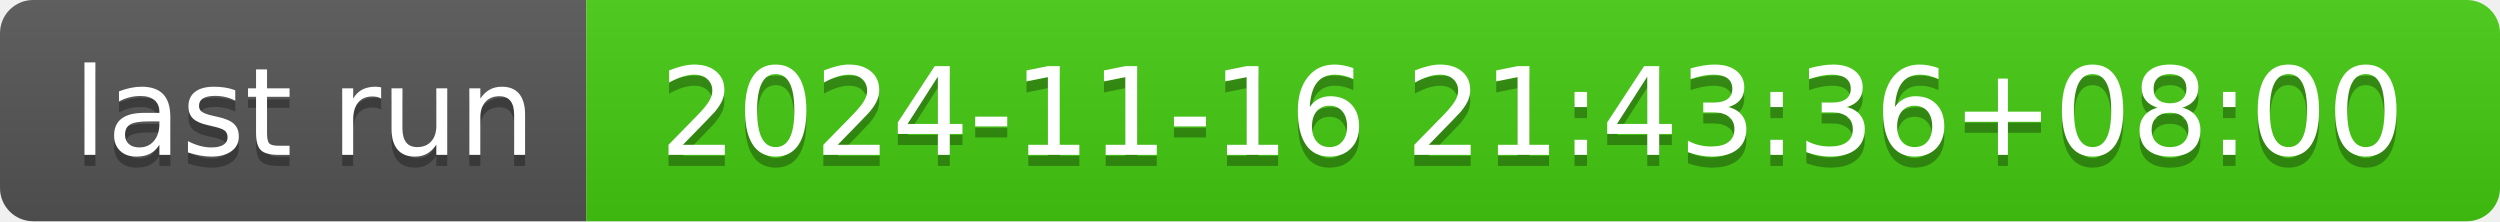
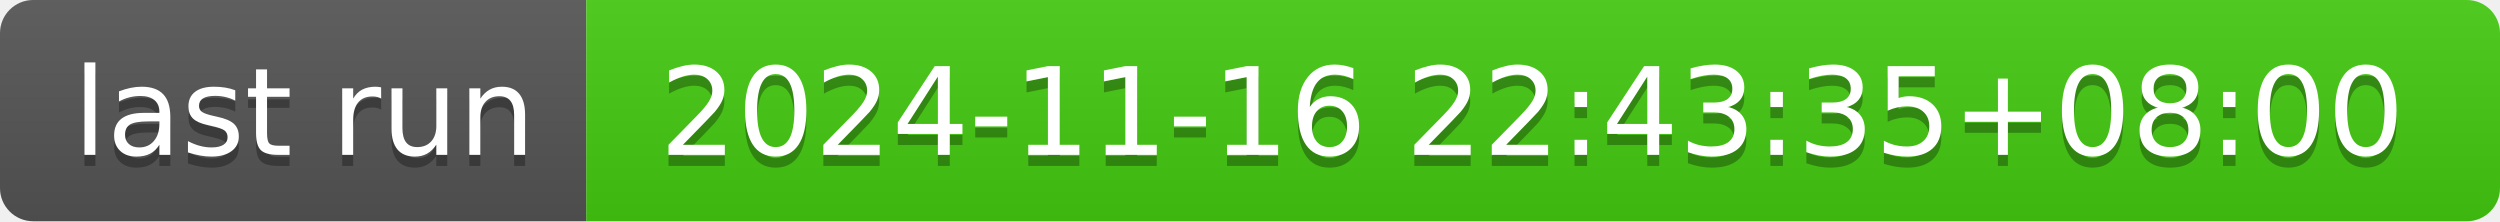
- <svg xmlns="http://www.w3.org/2000/svg" width="226" height="20" role="img" aria-label="last run: 2024-11-16 21:43:36+08:00">
+ <svg xmlns="http://www.w3.org/2000/svg" width="226" height="20" role="img" aria-label="last run: 2024-11-16 22:43:35+08:00">
  <linearGradient id="s" x2="0" y2="100%">
    <stop offset="0" stop-color="#bbb" stop-opacity=".1" />
    <stop offset="1" stop-opacity=".1" />
  </linearGradient>
  <clipPath id="r">
    <rect width="226" height="20" rx="3" fill="#fff" />
  </clipPath>
  <g clip-path="url(#r)">
    <rect width="53" height="20" fill="#555" />
    <rect x="53" width="173" height="20" fill="#4c1" />
    <rect width="226" height="20" fill="url(#s)" />
  </g>
  <g fill="#fff" text-anchor="middle" font-family="Verdana,Geneva,DejaVu Sans,sans-serif" text-rendering="geometricPrecision" font-size="110">
    <text aria-hidden="true" x="275" y="150" fill="#010101" fill-opacity=".3" transform="scale(.1)" textLength="430">last run</text>
    <text x="275" y="140" transform="scale(.1)" fill="#fff" textLength="430">last run</text>
-     <text aria-hidden="true" x="1385" y="150" fill="#010101" fill-opacity=".3" transform="scale(.1)" textLength="1630">2024-11-16 21:43:36+08:00</text>
-     <text x="1385" y="140" transform="scale(.1)" fill="#fff" textLength="1630">2024-11-16 21:43:36+08:00</text>
+     <text aria-hidden="true" x="1385" y="150" fill="#010101" fill-opacity=".3" transform="scale(.1)" textLength="1630">2024-11-16 22:43:35+08:00</text>
+     <text x="1385" y="140" transform="scale(.1)" fill="#fff" textLength="1630">2024-11-16 22:43:35+08:00</text>
  </g>
</svg>
